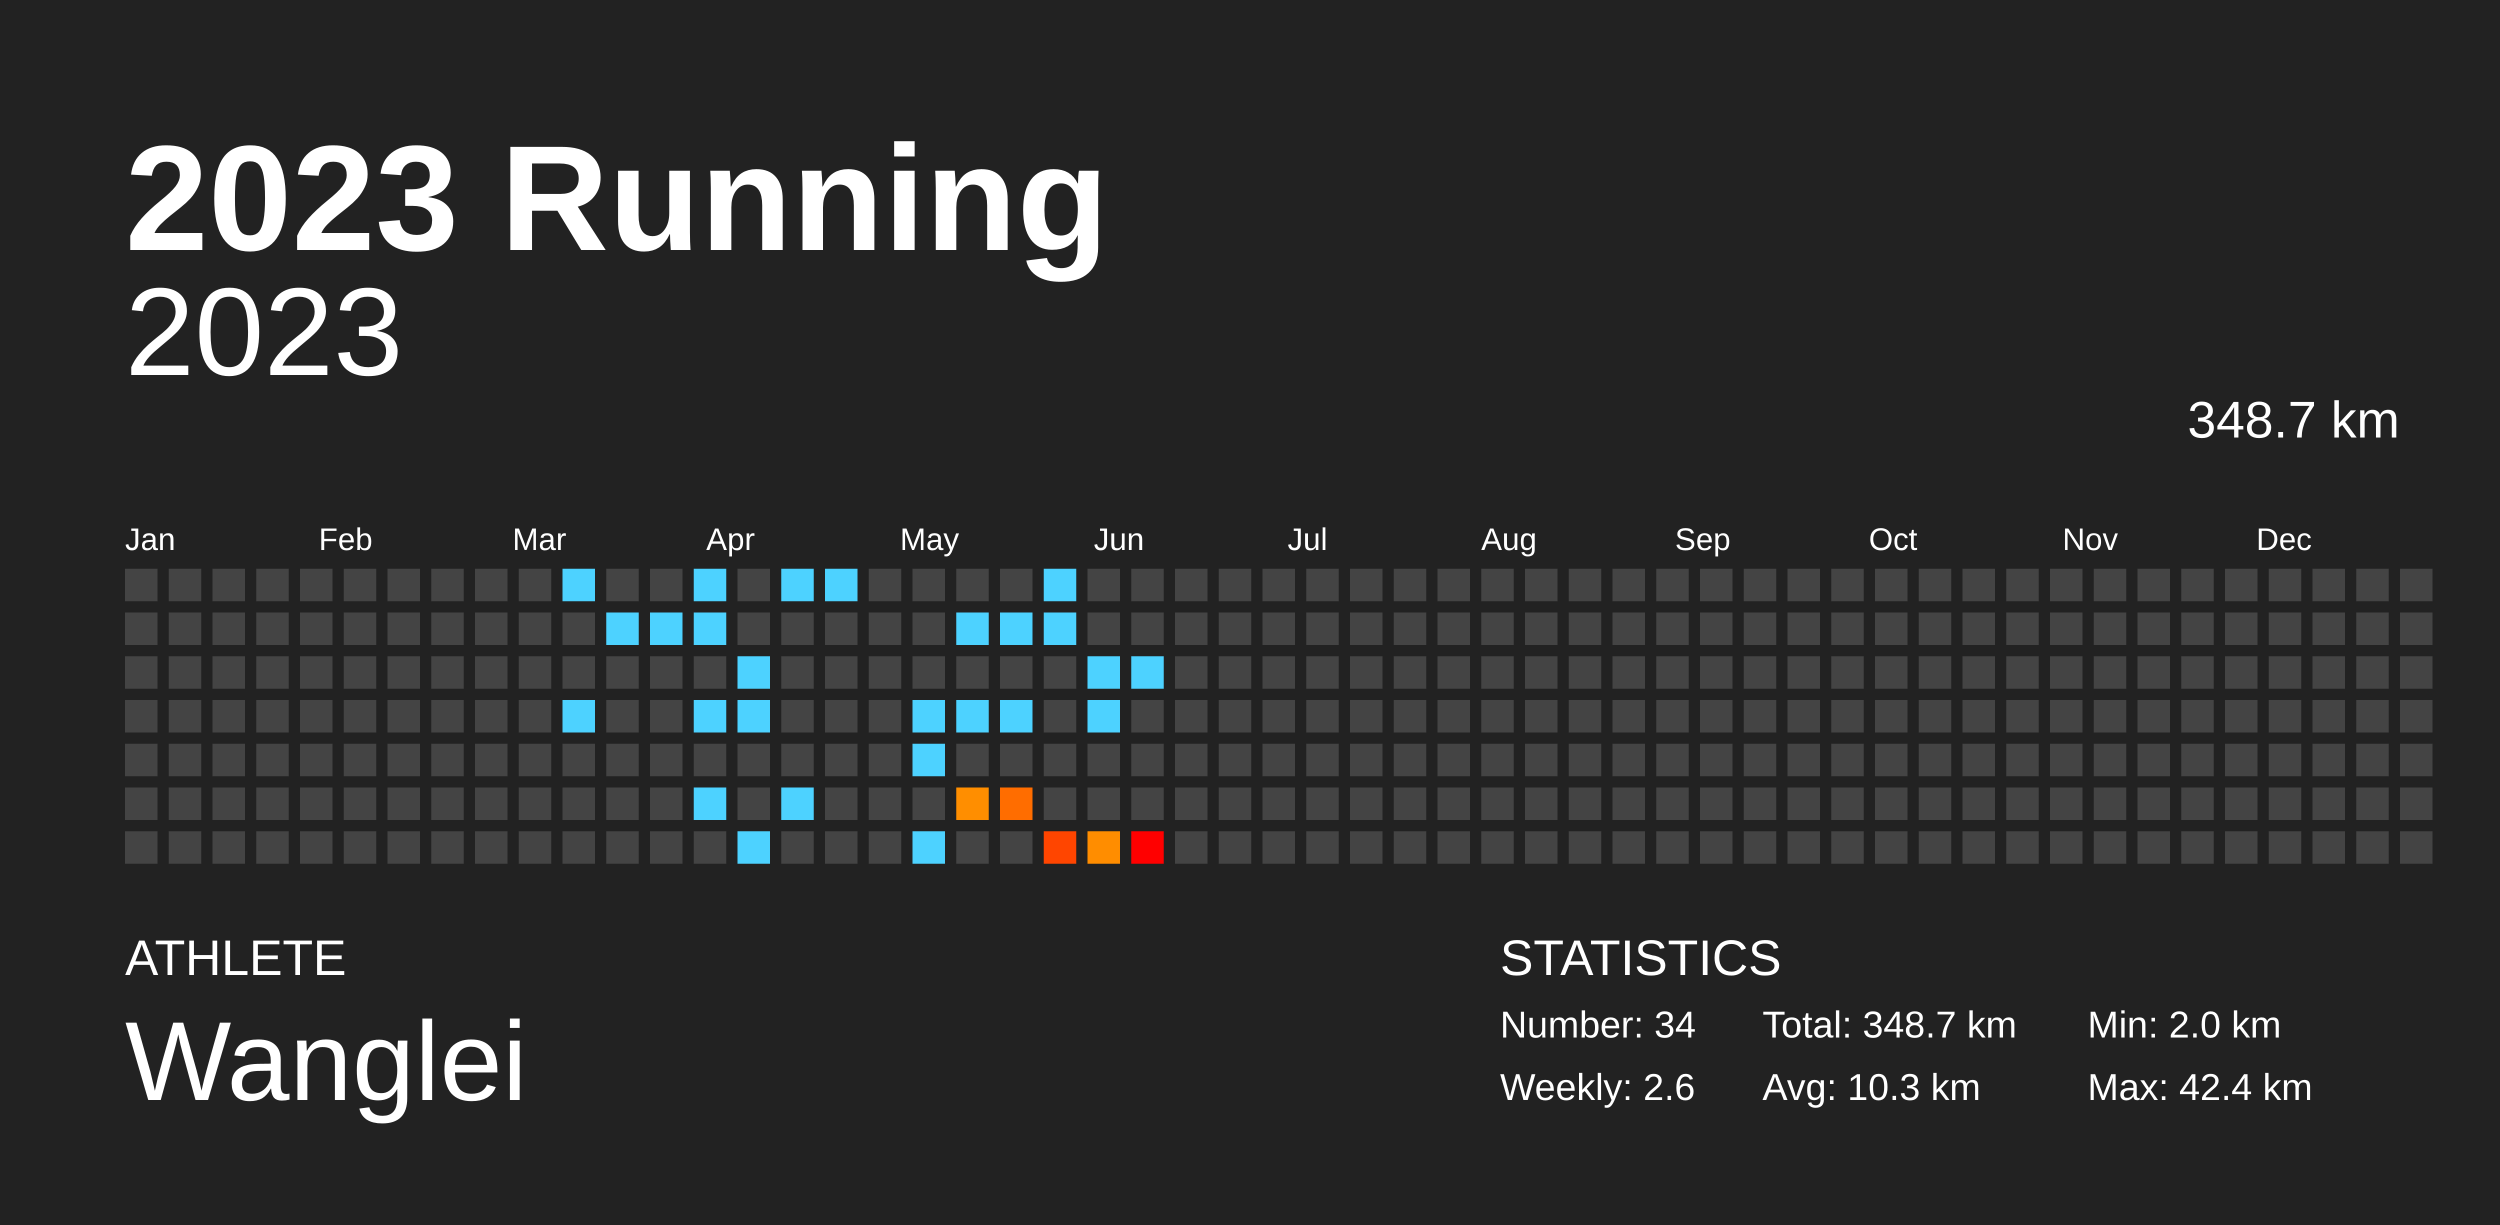
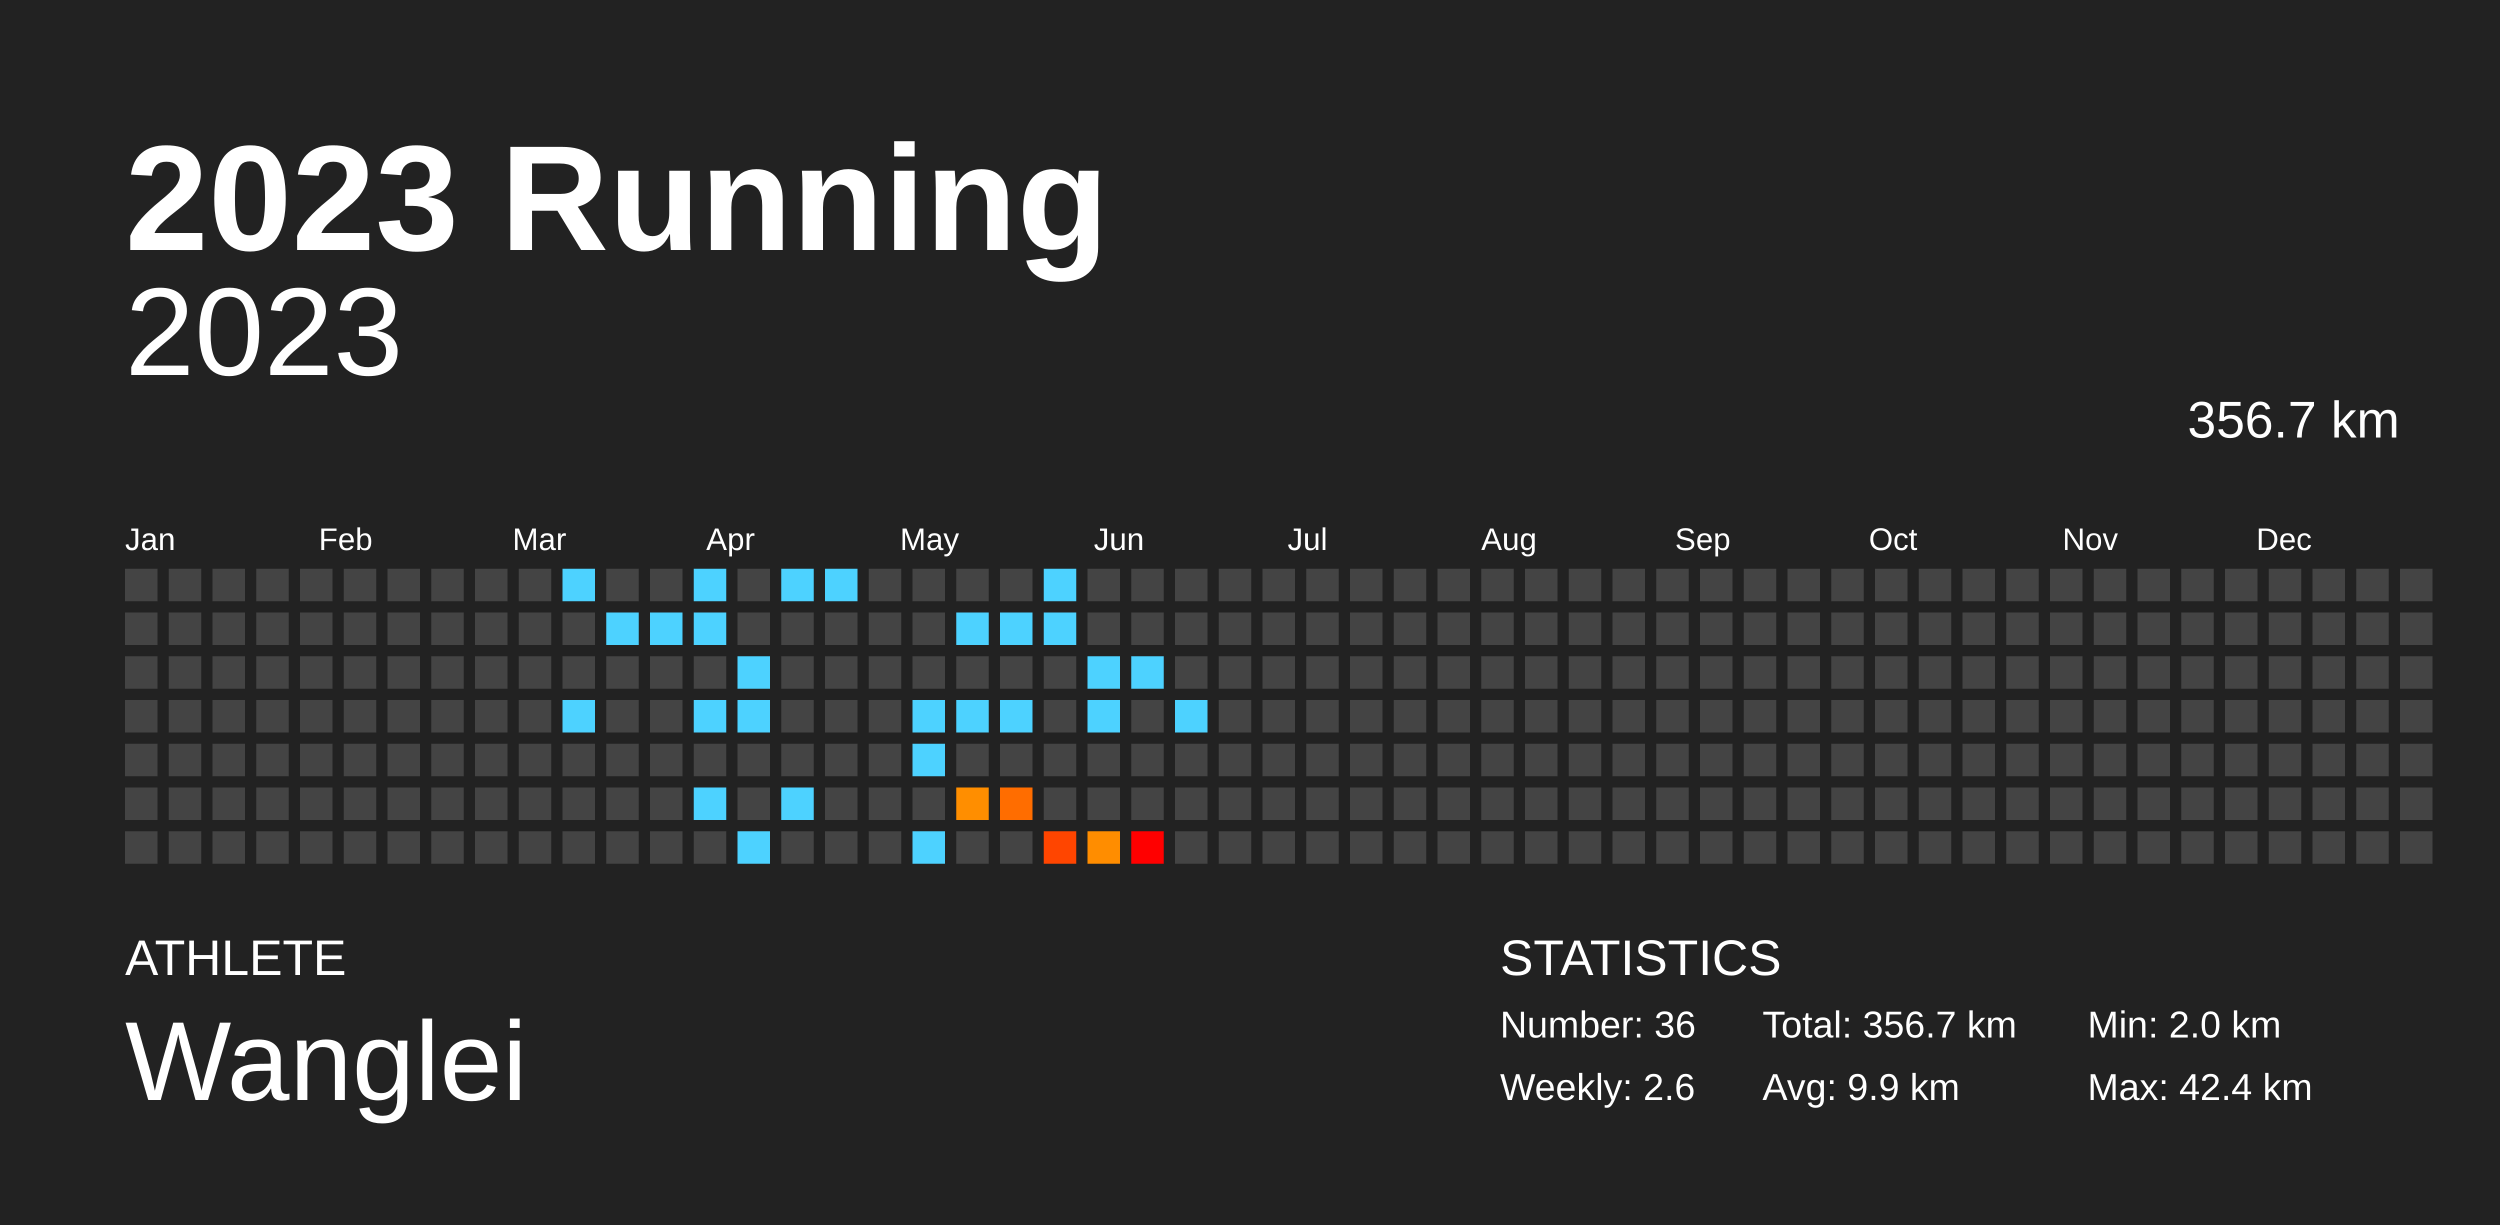
<svg xmlns="http://www.w3.org/2000/svg" baseProfile="full" height="98mm" version="1.1" viewBox="0,0,200,98" width="200mm">
  <defs />
  <rect fill="#222222" height="98" width="200" x="0" y="0" />
  <text fill="#FFFFFF" style="font-size:12px; font-family:Arial; font-weight:bold;" x="10" y="20">2023 Running</text>
  <text fill="#FFFFFF" style="font-size:4px; font-family:Arial" x="10" y="78">ATHLETE</text>
  <text fill="#FFFFFF" style="font-size:9px; font-family:Arial" x="10" y="88">Wanglei</text>
  <text fill="#FFFFFF" style="font-size:4px; font-family:Arial" x="120" y="78">STATISTICS</text>
-   <text fill="#FFFFFF" style="font-size:3px; font-family:Arial" x="120" y="83">Number: 34</text>
+   <text fill="#FFFFFF" style="font-size:3px; font-family:Arial" x="120" y="83">Number: 36</text>
  <text fill="#FFFFFF" style="font-size:3px; font-family:Arial" x="120" y="88">Weekly: 2.6</text>
-   <text fill="#FFFFFF" style="font-size:3px; font-family:Arial" x="141" y="83">Total: 348.7 km</text>
-   <text fill="#FFFFFF" style="font-size:3px; font-family:Arial" x="141" y="88">Avg: 10.3 km</text>
+   <text fill="#FFFFFF" style="font-size:3px; font-family:Arial" x="141" y="83">Total: 356.7 km</text>
+   <text fill="#FFFFFF" style="font-size:3px; font-family:Arial" x="141" y="88">Avg: 9.9 km</text>
  <text fill="#FFFFFF" style="font-size:3px; font-family:Arial" x="167" y="83">Min: 2.0 km</text>
  <text fill="#FFFFFF" style="font-size:3px; font-family:Arial" x="167" y="88">Max: 42.4 km</text>
  <text alignment-baseline="hanging" fill="#FFFFFF" style="font-size:10.0px; font-family:Arial;" x="10" y="30">2023</text>
-   <text alignment-baseline="hanging" fill="#FFFFFF" style="font-size:4.125px; font-family:Arial;" x="175" y="35">348.7 km</text>
+   <text alignment-baseline="hanging" fill="#FFFFFF" style="font-size:4.125px; font-family:Arial;" x="175" y="35">356.7 km</text>
  <text fill="#FFFFFF" style="font-size:2.5px; font-family:Arial" x="10.0" y="44">Jan</text>
  <text fill="#FFFFFF" style="font-size:2.5px; font-family:Arial" x="25.5" y="44">Feb</text>
  <text fill="#FFFFFF" style="font-size:2.5px; font-family:Arial" x="41.0" y="44">Mar</text>
  <text fill="#FFFFFF" style="font-size:2.5px; font-family:Arial" x="56.5" y="44">Apr</text>
  <text fill="#FFFFFF" style="font-size:2.5px; font-family:Arial" x="72.0" y="44">May</text>
  <text fill="#FFFFFF" style="font-size:2.5px; font-family:Arial" x="87.5" y="44">Jun</text>
  <text fill="#FFFFFF" style="font-size:2.5px; font-family:Arial" x="103.0" y="44">Jul</text>
  <text fill="#FFFFFF" style="font-size:2.5px; font-family:Arial" x="118.5" y="44">Aug</text>
  <text fill="#FFFFFF" style="font-size:2.5px; font-family:Arial" x="134.0" y="44">Sep</text>
  <text fill="#FFFFFF" style="font-size:2.5px; font-family:Arial" x="149.5" y="44">Oct</text>
  <text fill="#FFFFFF" style="font-size:2.5px; font-family:Arial" x="165.0" y="44">Nov</text>
  <text fill="#FFFFFF" style="font-size:2.5px; font-family:Arial" x="180.5" y="44">Dec</text>
  <rect fill="#444444" height="2.6" width="2.6" x="10.0" y="45.5" />
  <rect fill="#444444" height="2.6" width="2.6" x="10.0" y="49.0" />
  <rect fill="#444444" height="2.6" width="2.6" x="10.0" y="52.5" />
  <rect fill="#444444" height="2.6" width="2.6" x="10.0" y="56.0" />
  <rect fill="#444444" height="2.6" width="2.6" x="10.0" y="59.5" />
  <rect fill="#444444" height="2.6" width="2.6" x="10.0" y="63.0" />
  <rect fill="#444444" height="2.6" width="2.6" x="10.0" y="66.5" />
  <rect fill="#444444" height="2.6" width="2.6" x="13.5" y="45.5" />
  <rect fill="#444444" height="2.6" width="2.6" x="13.5" y="49.0" />
  <rect fill="#444444" height="2.6" width="2.6" x="13.5" y="52.5" />
  <rect fill="#444444" height="2.6" width="2.6" x="13.5" y="56.0" />
  <rect fill="#444444" height="2.6" width="2.6" x="13.5" y="59.5" />
  <rect fill="#444444" height="2.6" width="2.6" x="13.5" y="63.0" />
  <rect fill="#444444" height="2.6" width="2.6" x="13.5" y="66.5" />
  <rect fill="#444444" height="2.6" width="2.6" x="17.0" y="45.5" />
  <rect fill="#444444" height="2.6" width="2.6" x="17.0" y="49.0" />
  <rect fill="#444444" height="2.6" width="2.6" x="17.0" y="52.5" />
  <rect fill="#444444" height="2.6" width="2.6" x="17.0" y="56.0" />
  <rect fill="#444444" height="2.6" width="2.6" x="17.0" y="59.5" />
  <rect fill="#444444" height="2.6" width="2.6" x="17.0" y="63.0" />
  <rect fill="#444444" height="2.6" width="2.6" x="17.0" y="66.5" />
  <rect fill="#444444" height="2.6" width="2.6" x="20.5" y="45.5" />
  <rect fill="#444444" height="2.6" width="2.6" x="20.5" y="49.0" />
  <rect fill="#444444" height="2.6" width="2.6" x="20.5" y="52.5" />
  <rect fill="#444444" height="2.6" width="2.6" x="20.5" y="56.0" />
  <rect fill="#444444" height="2.6" width="2.6" x="20.5" y="59.5" />
  <rect fill="#444444" height="2.6" width="2.6" x="20.5" y="63.0" />
  <rect fill="#444444" height="2.6" width="2.6" x="20.5" y="66.5" />
  <rect fill="#444444" height="2.6" width="2.6" x="24.0" y="45.5" />
  <rect fill="#444444" height="2.6" width="2.6" x="24.0" y="49.0" />
  <rect fill="#444444" height="2.6" width="2.6" x="24.0" y="52.5" />
  <rect fill="#444444" height="2.6" width="2.6" x="24.0" y="56.0" />
  <rect fill="#444444" height="2.6" width="2.6" x="24.0" y="59.5" />
  <rect fill="#444444" height="2.6" width="2.6" x="24.0" y="63.0" />
  <rect fill="#444444" height="2.6" width="2.6" x="24.0" y="66.5" />
  <rect fill="#444444" height="2.6" width="2.6" x="27.5" y="45.5" />
  <rect fill="#444444" height="2.6" width="2.6" x="27.5" y="49.0" />
  <rect fill="#444444" height="2.6" width="2.6" x="27.5" y="52.5" />
  <rect fill="#444444" height="2.6" width="2.6" x="27.5" y="56.0" />
  <rect fill="#444444" height="2.6" width="2.6" x="27.5" y="59.5" />
  <rect fill="#444444" height="2.6" width="2.6" x="27.5" y="63.0" />
  <rect fill="#444444" height="2.6" width="2.6" x="27.5" y="66.5" />
  <rect fill="#444444" height="2.6" width="2.6" x="31.0" y="45.5" />
  <rect fill="#444444" height="2.6" width="2.6" x="31.0" y="49.0" />
  <rect fill="#444444" height="2.6" width="2.6" x="31.0" y="52.5" />
  <rect fill="#444444" height="2.6" width="2.6" x="31.0" y="56.0" />
  <rect fill="#444444" height="2.6" width="2.6" x="31.0" y="59.5" />
  <rect fill="#444444" height="2.6" width="2.6" x="31.0" y="63.0" />
  <rect fill="#444444" height="2.6" width="2.6" x="31.0" y="66.5" />
  <rect fill="#444444" height="2.6" width="2.6" x="34.5" y="45.5" />
  <rect fill="#444444" height="2.6" width="2.6" x="34.5" y="49.0" />
  <rect fill="#444444" height="2.6" width="2.6" x="34.5" y="52.5" />
  <rect fill="#444444" height="2.6" width="2.6" x="34.5" y="56.0" />
  <rect fill="#444444" height="2.6" width="2.6" x="34.5" y="59.5" />
  <rect fill="#444444" height="2.6" width="2.6" x="34.5" y="63.0" />
  <rect fill="#444444" height="2.6" width="2.6" x="34.5" y="66.5" />
  <rect fill="#444444" height="2.6" width="2.6" x="38.0" y="45.5" />
  <rect fill="#444444" height="2.6" width="2.6" x="38.0" y="49.0" />
  <rect fill="#444444" height="2.6" width="2.6" x="38.0" y="52.5" />
  <rect fill="#444444" height="2.6" width="2.6" x="38.0" y="56.0" />
  <rect fill="#444444" height="2.6" width="2.6" x="38.0" y="59.5" />
  <rect fill="#444444" height="2.6" width="2.6" x="38.0" y="63.0" />
  <rect fill="#444444" height="2.6" width="2.6" x="38.0" y="66.5" />
  <rect fill="#444444" height="2.6" width="2.6" x="41.5" y="45.5" />
  <rect fill="#444444" height="2.6" width="2.6" x="41.5" y="49.0" />
  <rect fill="#444444" height="2.6" width="2.6" x="41.5" y="52.5" />
  <rect fill="#444444" height="2.6" width="2.6" x="41.5" y="56.0" />
  <rect fill="#444444" height="2.6" width="2.6" x="41.5" y="59.5" />
  <rect fill="#444444" height="2.6" width="2.6" x="41.5" y="63.0" />
  <rect fill="#444444" height="2.6" width="2.6" x="41.5" y="66.5" />
  <rect fill="#4dd2ff" height="2.6" width="2.6" x="45.0" y="45.5" />
  <rect fill="#444444" height="2.6" width="2.6" x="45.0" y="49.0" />
  <rect fill="#444444" height="2.6" width="2.6" x="45.0" y="52.5" />
  <rect fill="#4dd2ff" height="2.6" width="2.6" x="45.0" y="56.0" />
  <rect fill="#444444" height="2.6" width="2.6" x="45.0" y="59.5" />
  <rect fill="#444444" height="2.6" width="2.6" x="45.0" y="63.0" />
  <rect fill="#444444" height="2.6" width="2.6" x="45.0" y="66.5" />
  <rect fill="#444444" height="2.6" width="2.6" x="48.5" y="45.5" />
  <rect fill="#4dd2ff" height="2.6" width="2.6" x="48.5" y="49.0" />
  <rect fill="#444444" height="2.6" width="2.6" x="48.5" y="52.5" />
  <rect fill="#444444" height="2.6" width="2.6" x="48.5" y="56.0" />
  <rect fill="#444444" height="2.6" width="2.6" x="48.5" y="59.5" />
  <rect fill="#444444" height="2.6" width="2.6" x="48.5" y="63.0" />
  <rect fill="#444444" height="2.6" width="2.6" x="48.5" y="66.5" />
  <rect fill="#444444" height="2.6" width="2.6" x="52.0" y="45.5" />
  <rect fill="#4dd2ff" height="2.6" width="2.6" x="52.0" y="49.0" />
  <rect fill="#444444" height="2.6" width="2.6" x="52.0" y="52.5" />
  <rect fill="#444444" height="2.6" width="2.6" x="52.0" y="56.0" />
  <rect fill="#444444" height="2.6" width="2.6" x="52.0" y="59.5" />
  <rect fill="#444444" height="2.6" width="2.6" x="52.0" y="63.0" />
  <rect fill="#444444" height="2.6" width="2.6" x="52.0" y="66.5" />
  <rect fill="#4dd2ff" height="2.6" width="2.6" x="55.5" y="45.5" />
  <rect fill="#4dd2ff" height="2.6" width="2.6" x="55.5" y="49.0" />
  <rect fill="#444444" height="2.6" width="2.6" x="55.5" y="52.5" />
  <rect fill="#4dd2ff" height="2.6" width="2.6" x="55.5" y="56.0" />
  <rect fill="#444444" height="2.6" width="2.6" x="55.5" y="59.5" />
  <rect fill="#4dd2ff" height="2.6" width="2.6" x="55.5" y="63.0" />
  <rect fill="#444444" height="2.6" width="2.6" x="55.5" y="66.5" />
  <rect fill="#444444" height="2.6" width="2.6" x="59.0" y="45.5" />
  <rect fill="#444444" height="2.6" width="2.6" x="59.0" y="49.0" />
  <rect fill="#4dd2ff" height="2.6" width="2.6" x="59.0" y="52.5" />
  <rect fill="#4dd2ff" height="2.6" width="2.6" x="59.0" y="56.0" />
  <rect fill="#444444" height="2.6" width="2.6" x="59.0" y="59.5" />
  <rect fill="#444444" height="2.6" width="2.6" x="59.0" y="63.0" />
  <rect fill="#4dd2ff" height="2.6" width="2.6" x="59.0" y="66.5" />
  <rect fill="#4dd2ff" height="2.6" width="2.6" x="62.5" y="45.5" />
  <rect fill="#444444" height="2.6" width="2.6" x="62.5" y="49.0" />
  <rect fill="#444444" height="2.6" width="2.6" x="62.5" y="52.5" />
  <rect fill="#444444" height="2.6" width="2.6" x="62.5" y="56.0" />
  <rect fill="#444444" height="2.6" width="2.6" x="62.5" y="59.5" />
  <rect fill="#4dd2ff" height="2.6" width="2.6" x="62.5" y="63.0" />
  <rect fill="#444444" height="2.6" width="2.6" x="62.5" y="66.5" />
  <rect fill="#4dd2ff" height="2.6" width="2.6" x="66.0" y="45.5" />
  <rect fill="#444444" height="2.6" width="2.6" x="66.0" y="49.0" />
  <rect fill="#444444" height="2.6" width="2.6" x="66.0" y="52.5" />
  <rect fill="#444444" height="2.6" width="2.6" x="66.0" y="56.0" />
  <rect fill="#444444" height="2.6" width="2.6" x="66.0" y="59.5" />
  <rect fill="#444444" height="2.6" width="2.6" x="66.0" y="63.0" />
  <rect fill="#444444" height="2.6" width="2.6" x="66.0" y="66.5" />
  <rect fill="#444444" height="2.6" width="2.6" x="69.5" y="45.5" />
  <rect fill="#444444" height="2.6" width="2.6" x="69.5" y="49.0" />
  <rect fill="#444444" height="2.6" width="2.6" x="69.5" y="52.5" />
  <rect fill="#444444" height="2.6" width="2.6" x="69.5" y="56.0" />
  <rect fill="#444444" height="2.6" width="2.6" x="69.5" y="59.5" />
  <rect fill="#444444" height="2.6" width="2.6" x="69.5" y="63.0" />
  <rect fill="#444444" height="2.6" width="2.6" x="69.5" y="66.5" />
  <rect fill="#444444" height="2.6" width="2.6" x="73.0" y="45.5" />
  <rect fill="#444444" height="2.6" width="2.6" x="73.0" y="49.0" />
  <rect fill="#444444" height="2.6" width="2.6" x="73.0" y="52.5" />
  <rect fill="#4dd2ff" height="2.6" width="2.6" x="73.0" y="56.0" />
  <rect fill="#4dd2ff" height="2.6" width="2.6" x="73.0" y="59.5" />
  <rect fill="#444444" height="2.6" width="2.6" x="73.0" y="63.0" />
  <rect fill="#4dd2ff" height="2.6" width="2.6" x="73.0" y="66.5" />
  <rect fill="#444444" height="2.6" width="2.6" x="76.5" y="45.5" />
  <rect fill="#4dd2ff" height="2.6" width="2.6" x="76.5" y="49.0" />
  <rect fill="#444444" height="2.6" width="2.6" x="76.5" y="52.5" />
  <rect fill="#4dd2ff" height="2.6" width="2.6" x="76.5" y="56.0" />
  <rect fill="#444444" height="2.6" width="2.6" x="76.5" y="59.5" />
  <rect fill="#ff8e00" height="2.6" width="2.6" x="76.5" y="63.0" />
  <rect fill="#444444" height="2.6" width="2.6" x="76.5" y="66.5" />
  <rect fill="#444444" height="2.6" width="2.6" x="80.0" y="45.5" />
  <rect fill="#4dd2ff" height="2.6" width="2.6" x="80.0" y="49.0" />
  <rect fill="#444444" height="2.6" width="2.6" x="80.0" y="52.5" />
  <rect fill="#4dd2ff" height="2.6" width="2.6" x="80.0" y="56.0" />
  <rect fill="#444444" height="2.6" width="2.6" x="80.0" y="59.5" />
  <rect fill="#ff6d00" height="2.6" width="2.6" x="80.0" y="63.0" />
  <rect fill="#444444" height="2.6" width="2.6" x="80.0" y="66.5" />
  <rect fill="#4dd2ff" height="2.6" width="2.6" x="83.5" y="45.5" />
  <rect fill="#4dd2ff" height="2.6" width="2.6" x="83.5" y="49.0" />
  <rect fill="#444444" height="2.6" width="2.6" x="83.5" y="52.5" />
  <rect fill="#444444" height="2.6" width="2.6" x="83.5" y="56.0" />
  <rect fill="#444444" height="2.6" width="2.6" x="83.5" y="59.5" />
  <rect fill="#444444" height="2.6" width="2.6" x="83.5" y="63.0" />
  <rect fill="#ff4500" height="2.6" width="2.6" x="83.5" y="66.5" />
  <rect fill="#444444" height="2.6" width="2.6" x="87.0" y="45.5" />
  <rect fill="#444444" height="2.6" width="2.6" x="87.0" y="49.0" />
  <rect fill="#4dd2ff" height="2.6" width="2.6" x="87.0" y="52.5" />
  <rect fill="#4dd2ff" height="2.6" width="2.6" x="87.0" y="56.0" />
  <rect fill="#444444" height="2.6" width="2.6" x="87.0" y="59.5" />
  <rect fill="#444444" height="2.6" width="2.6" x="87.0" y="63.0" />
  <rect fill="#ff8d00" height="2.6" width="2.6" x="87.0" y="66.5" />
  <rect fill="#444444" height="2.6" width="2.6" x="90.5" y="45.5" />
  <rect fill="#444444" height="2.6" width="2.6" x="90.5" y="49.0" />
  <rect fill="#4dd2ff" height="2.6" width="2.6" x="90.5" y="52.5" />
  <rect fill="#444444" height="2.6" width="2.6" x="90.5" y="56.0" />
  <rect fill="#444444" height="2.6" width="2.6" x="90.5" y="59.5" />
  <rect fill="#444444" height="2.6" width="2.6" x="90.5" y="63.0" />
  <rect fill="red" height="2.6" width="2.6" x="90.5" y="66.5" />
  <rect fill="#444444" height="2.6" width="2.6" x="94.0" y="45.5" />
  <rect fill="#444444" height="2.6" width="2.6" x="94.0" y="49.0" />
  <rect fill="#444444" height="2.6" width="2.6" x="94.0" y="52.5" />
-   <rect fill="#444444" height="2.6" width="2.6" x="94.0" y="56.0" />
+   <rect fill="#4dd2ff" height="2.6" width="2.6" x="94.0" y="56.0" />
  <rect fill="#444444" height="2.6" width="2.6" x="94.0" y="59.5" />
  <rect fill="#444444" height="2.6" width="2.6" x="94.0" y="63.0" />
  <rect fill="#444444" height="2.6" width="2.6" x="94.0" y="66.5" />
  <rect fill="#444444" height="2.6" width="2.6" x="97.5" y="45.5" />
  <rect fill="#444444" height="2.6" width="2.6" x="97.5" y="49.0" />
  <rect fill="#444444" height="2.6" width="2.6" x="97.5" y="52.5" />
  <rect fill="#444444" height="2.6" width="2.6" x="97.5" y="56.0" />
  <rect fill="#444444" height="2.6" width="2.6" x="97.5" y="59.5" />
  <rect fill="#444444" height="2.6" width="2.6" x="97.5" y="63.0" />
  <rect fill="#444444" height="2.6" width="2.6" x="97.5" y="66.5" />
  <rect fill="#444444" height="2.6" width="2.6" x="101.0" y="45.5" />
  <rect fill="#444444" height="2.6" width="2.6" x="101.0" y="49.0" />
  <rect fill="#444444" height="2.6" width="2.6" x="101.0" y="52.5" />
  <rect fill="#444444" height="2.6" width="2.6" x="101.0" y="56.0" />
  <rect fill="#444444" height="2.6" width="2.6" x="101.0" y="59.5" />
  <rect fill="#444444" height="2.6" width="2.6" x="101.0" y="63.0" />
  <rect fill="#444444" height="2.6" width="2.6" x="101.0" y="66.5" />
  <rect fill="#444444" height="2.6" width="2.6" x="104.5" y="45.5" />
  <rect fill="#444444" height="2.6" width="2.6" x="104.5" y="49.0" />
  <rect fill="#444444" height="2.6" width="2.6" x="104.5" y="52.5" />
  <rect fill="#444444" height="2.6" width="2.6" x="104.5" y="56.0" />
  <rect fill="#444444" height="2.6" width="2.6" x="104.5" y="59.5" />
  <rect fill="#444444" height="2.6" width="2.6" x="104.5" y="63.0" />
  <rect fill="#444444" height="2.6" width="2.6" x="104.5" y="66.5" />
  <rect fill="#444444" height="2.6" width="2.6" x="108.0" y="45.5" />
  <rect fill="#444444" height="2.6" width="2.6" x="108.0" y="49.0" />
  <rect fill="#444444" height="2.6" width="2.6" x="108.0" y="52.5" />
  <rect fill="#444444" height="2.6" width="2.6" x="108.0" y="56.0" />
  <rect fill="#444444" height="2.6" width="2.6" x="108.0" y="59.5" />
  <rect fill="#444444" height="2.6" width="2.6" x="108.0" y="63.0" />
  <rect fill="#444444" height="2.6" width="2.6" x="108.0" y="66.5" />
  <rect fill="#444444" height="2.6" width="2.6" x="111.5" y="45.5" />
  <rect fill="#444444" height="2.6" width="2.6" x="111.5" y="49.0" />
  <rect fill="#444444" height="2.6" width="2.6" x="111.5" y="52.5" />
  <rect fill="#444444" height="2.6" width="2.6" x="111.5" y="56.0" />
  <rect fill="#444444" height="2.6" width="2.6" x="111.5" y="59.5" />
  <rect fill="#444444" height="2.6" width="2.6" x="111.5" y="63.0" />
  <rect fill="#444444" height="2.6" width="2.6" x="111.5" y="66.5" />
  <rect fill="#444444" height="2.6" width="2.6" x="115.0" y="45.5" />
  <rect fill="#444444" height="2.6" width="2.6" x="115.0" y="49.0" />
  <rect fill="#444444" height="2.6" width="2.6" x="115.0" y="52.5" />
  <rect fill="#444444" height="2.6" width="2.6" x="115.0" y="56.0" />
  <rect fill="#444444" height="2.6" width="2.6" x="115.0" y="59.5" />
  <rect fill="#444444" height="2.6" width="2.6" x="115.0" y="63.0" />
  <rect fill="#444444" height="2.6" width="2.6" x="115.0" y="66.5" />
  <rect fill="#444444" height="2.6" width="2.6" x="118.5" y="45.5" />
  <rect fill="#444444" height="2.6" width="2.6" x="118.5" y="49.0" />
  <rect fill="#444444" height="2.6" width="2.6" x="118.5" y="52.5" />
  <rect fill="#444444" height="2.6" width="2.6" x="118.5" y="56.0" />
  <rect fill="#444444" height="2.6" width="2.6" x="118.5" y="59.5" />
  <rect fill="#444444" height="2.6" width="2.6" x="118.5" y="63.0" />
  <rect fill="#444444" height="2.6" width="2.6" x="118.5" y="66.5" />
  <rect fill="#444444" height="2.6" width="2.6" x="122.0" y="45.5" />
  <rect fill="#444444" height="2.6" width="2.6" x="122.0" y="49.0" />
  <rect fill="#444444" height="2.6" width="2.6" x="122.0" y="52.5" />
  <rect fill="#444444" height="2.6" width="2.6" x="122.0" y="56.0" />
  <rect fill="#444444" height="2.6" width="2.6" x="122.0" y="59.5" />
  <rect fill="#444444" height="2.6" width="2.6" x="122.0" y="63.0" />
  <rect fill="#444444" height="2.6" width="2.6" x="122.0" y="66.5" />
  <rect fill="#444444" height="2.6" width="2.6" x="125.5" y="45.5" />
  <rect fill="#444444" height="2.6" width="2.6" x="125.5" y="49.0" />
  <rect fill="#444444" height="2.6" width="2.6" x="125.5" y="52.5" />
  <rect fill="#444444" height="2.6" width="2.6" x="125.5" y="56.0" />
  <rect fill="#444444" height="2.6" width="2.6" x="125.5" y="59.5" />
  <rect fill="#444444" height="2.6" width="2.6" x="125.5" y="63.0" />
  <rect fill="#444444" height="2.6" width="2.6" x="125.5" y="66.5" />
  <rect fill="#444444" height="2.6" width="2.6" x="129.0" y="45.5" />
  <rect fill="#444444" height="2.6" width="2.6" x="129.0" y="49.0" />
  <rect fill="#444444" height="2.6" width="2.6" x="129.0" y="52.5" />
  <rect fill="#444444" height="2.6" width="2.6" x="129.0" y="56.0" />
  <rect fill="#444444" height="2.6" width="2.6" x="129.0" y="59.5" />
  <rect fill="#444444" height="2.6" width="2.6" x="129.0" y="63.0" />
  <rect fill="#444444" height="2.6" width="2.6" x="129.0" y="66.5" />
  <rect fill="#444444" height="2.6" width="2.6" x="132.5" y="45.5" />
  <rect fill="#444444" height="2.6" width="2.6" x="132.5" y="49.0" />
  <rect fill="#444444" height="2.6" width="2.6" x="132.5" y="52.5" />
  <rect fill="#444444" height="2.6" width="2.6" x="132.5" y="56.0" />
  <rect fill="#444444" height="2.6" width="2.6" x="132.5" y="59.5" />
  <rect fill="#444444" height="2.6" width="2.6" x="132.5" y="63.0" />
  <rect fill="#444444" height="2.6" width="2.6" x="132.5" y="66.5" />
  <rect fill="#444444" height="2.6" width="2.6" x="136.0" y="45.5" />
  <rect fill="#444444" height="2.6" width="2.6" x="136.0" y="49.0" />
  <rect fill="#444444" height="2.6" width="2.6" x="136.0" y="52.5" />
  <rect fill="#444444" height="2.6" width="2.6" x="136.0" y="56.0" />
  <rect fill="#444444" height="2.6" width="2.6" x="136.0" y="59.5" />
  <rect fill="#444444" height="2.6" width="2.6" x="136.0" y="63.0" />
  <rect fill="#444444" height="2.6" width="2.6" x="136.0" y="66.5" />
  <rect fill="#444444" height="2.6" width="2.6" x="139.5" y="45.5" />
  <rect fill="#444444" height="2.6" width="2.6" x="139.5" y="49.0" />
  <rect fill="#444444" height="2.6" width="2.6" x="139.5" y="52.5" />
  <rect fill="#444444" height="2.6" width="2.6" x="139.5" y="56.0" />
  <rect fill="#444444" height="2.6" width="2.6" x="139.5" y="59.5" />
  <rect fill="#444444" height="2.6" width="2.6" x="139.5" y="63.0" />
  <rect fill="#444444" height="2.6" width="2.6" x="139.5" y="66.5" />
  <rect fill="#444444" height="2.6" width="2.6" x="143.0" y="45.5" />
  <rect fill="#444444" height="2.6" width="2.6" x="143.0" y="49.0" />
  <rect fill="#444444" height="2.6" width="2.6" x="143.0" y="52.5" />
  <rect fill="#444444" height="2.6" width="2.6" x="143.0" y="56.0" />
  <rect fill="#444444" height="2.6" width="2.6" x="143.0" y="59.5" />
  <rect fill="#444444" height="2.6" width="2.6" x="143.0" y="63.0" />
  <rect fill="#444444" height="2.6" width="2.6" x="143.0" y="66.5" />
  <rect fill="#444444" height="2.6" width="2.6" x="146.5" y="45.5" />
  <rect fill="#444444" height="2.6" width="2.6" x="146.5" y="49.0" />
  <rect fill="#444444" height="2.6" width="2.6" x="146.5" y="52.5" />
  <rect fill="#444444" height="2.6" width="2.6" x="146.5" y="56.0" />
  <rect fill="#444444" height="2.6" width="2.6" x="146.5" y="59.5" />
  <rect fill="#444444" height="2.6" width="2.6" x="146.5" y="63.0" />
  <rect fill="#444444" height="2.6" width="2.6" x="146.5" y="66.5" />
  <rect fill="#444444" height="2.6" width="2.6" x="150.0" y="45.5" />
  <rect fill="#444444" height="2.6" width="2.6" x="150.0" y="49.0" />
  <rect fill="#444444" height="2.6" width="2.6" x="150.0" y="52.5" />
  <rect fill="#444444" height="2.6" width="2.6" x="150.0" y="56.0" />
  <rect fill="#444444" height="2.6" width="2.6" x="150.0" y="59.5" />
  <rect fill="#444444" height="2.6" width="2.6" x="150.0" y="63.0" />
  <rect fill="#444444" height="2.6" width="2.6" x="150.0" y="66.5" />
  <rect fill="#444444" height="2.6" width="2.6" x="153.5" y="45.5" />
  <rect fill="#444444" height="2.6" width="2.6" x="153.5" y="49.0" />
  <rect fill="#444444" height="2.6" width="2.6" x="153.5" y="52.5" />
  <rect fill="#444444" height="2.6" width="2.6" x="153.5" y="56.0" />
  <rect fill="#444444" height="2.6" width="2.6" x="153.5" y="59.5" />
  <rect fill="#444444" height="2.6" width="2.6" x="153.5" y="63.0" />
  <rect fill="#444444" height="2.6" width="2.6" x="153.5" y="66.5" />
  <rect fill="#444444" height="2.6" width="2.6" x="157.0" y="45.5" />
  <rect fill="#444444" height="2.6" width="2.6" x="157.0" y="49.0" />
  <rect fill="#444444" height="2.6" width="2.6" x="157.0" y="52.5" />
  <rect fill="#444444" height="2.6" width="2.6" x="157.0" y="56.0" />
  <rect fill="#444444" height="2.6" width="2.6" x="157.0" y="59.5" />
  <rect fill="#444444" height="2.6" width="2.6" x="157.0" y="63.0" />
  <rect fill="#444444" height="2.6" width="2.6" x="157.0" y="66.5" />
  <rect fill="#444444" height="2.6" width="2.6" x="160.5" y="45.5" />
  <rect fill="#444444" height="2.6" width="2.6" x="160.5" y="49.0" />
  <rect fill="#444444" height="2.6" width="2.6" x="160.5" y="52.5" />
  <rect fill="#444444" height="2.6" width="2.6" x="160.5" y="56.0" />
  <rect fill="#444444" height="2.6" width="2.6" x="160.5" y="59.5" />
  <rect fill="#444444" height="2.6" width="2.6" x="160.5" y="63.0" />
  <rect fill="#444444" height="2.6" width="2.6" x="160.5" y="66.5" />
  <rect fill="#444444" height="2.6" width="2.6" x="164.0" y="45.5" />
  <rect fill="#444444" height="2.6" width="2.6" x="164.0" y="49.0" />
  <rect fill="#444444" height="2.6" width="2.6" x="164.0" y="52.5" />
  <rect fill="#444444" height="2.6" width="2.6" x="164.0" y="56.0" />
  <rect fill="#444444" height="2.6" width="2.6" x="164.0" y="59.5" />
  <rect fill="#444444" height="2.6" width="2.6" x="164.0" y="63.0" />
  <rect fill="#444444" height="2.6" width="2.6" x="164.0" y="66.5" />
  <rect fill="#444444" height="2.6" width="2.6" x="167.5" y="45.5" />
  <rect fill="#444444" height="2.6" width="2.6" x="167.5" y="49.0" />
  <rect fill="#444444" height="2.6" width="2.6" x="167.5" y="52.5" />
  <rect fill="#444444" height="2.6" width="2.6" x="167.5" y="56.0" />
  <rect fill="#444444" height="2.6" width="2.6" x="167.5" y="59.5" />
  <rect fill="#444444" height="2.6" width="2.6" x="167.5" y="63.0" />
  <rect fill="#444444" height="2.6" width="2.6" x="167.5" y="66.5" />
  <rect fill="#444444" height="2.6" width="2.6" x="171.0" y="45.5" />
  <rect fill="#444444" height="2.6" width="2.6" x="171.0" y="49.0" />
  <rect fill="#444444" height="2.6" width="2.6" x="171.0" y="52.5" />
  <rect fill="#444444" height="2.6" width="2.6" x="171.0" y="56.0" />
  <rect fill="#444444" height="2.6" width="2.6" x="171.0" y="59.5" />
  <rect fill="#444444" height="2.6" width="2.6" x="171.0" y="63.0" />
  <rect fill="#444444" height="2.6" width="2.6" x="171.0" y="66.5" />
  <rect fill="#444444" height="2.6" width="2.6" x="174.5" y="45.5" />
  <rect fill="#444444" height="2.6" width="2.6" x="174.5" y="49.0" />
  <rect fill="#444444" height="2.6" width="2.6" x="174.5" y="52.5" />
  <rect fill="#444444" height="2.6" width="2.6" x="174.5" y="56.0" />
  <rect fill="#444444" height="2.6" width="2.6" x="174.5" y="59.5" />
  <rect fill="#444444" height="2.6" width="2.6" x="174.5" y="63.0" />
  <rect fill="#444444" height="2.6" width="2.6" x="174.5" y="66.5" />
  <rect fill="#444444" height="2.6" width="2.6" x="178.0" y="45.5" />
  <rect fill="#444444" height="2.6" width="2.6" x="178.0" y="49.0" />
  <rect fill="#444444" height="2.6" width="2.6" x="178.0" y="52.5" />
  <rect fill="#444444" height="2.6" width="2.6" x="178.0" y="56.0" />
  <rect fill="#444444" height="2.6" width="2.6" x="178.0" y="59.5" />
  <rect fill="#444444" height="2.6" width="2.6" x="178.0" y="63.0" />
  <rect fill="#444444" height="2.6" width="2.6" x="178.0" y="66.5" />
  <rect fill="#444444" height="2.6" width="2.6" x="181.5" y="45.5" />
  <rect fill="#444444" height="2.6" width="2.6" x="181.5" y="49.0" />
  <rect fill="#444444" height="2.6" width="2.6" x="181.5" y="52.5" />
  <rect fill="#444444" height="2.6" width="2.6" x="181.5" y="56.0" />
  <rect fill="#444444" height="2.6" width="2.6" x="181.5" y="59.5" />
  <rect fill="#444444" height="2.6" width="2.6" x="181.5" y="63.0" />
  <rect fill="#444444" height="2.6" width="2.6" x="181.5" y="66.5" />
  <rect fill="#444444" height="2.6" width="2.6" x="185.0" y="45.5" />
  <rect fill="#444444" height="2.6" width="2.6" x="185.0" y="49.0" />
  <rect fill="#444444" height="2.6" width="2.6" x="185.0" y="52.5" />
  <rect fill="#444444" height="2.6" width="2.6" x="185.0" y="56.0" />
  <rect fill="#444444" height="2.6" width="2.6" x="185.0" y="59.5" />
  <rect fill="#444444" height="2.6" width="2.6" x="185.0" y="63.0" />
  <rect fill="#444444" height="2.6" width="2.6" x="185.0" y="66.5" />
  <rect fill="#444444" height="2.6" width="2.6" x="188.5" y="45.5" />
  <rect fill="#444444" height="2.6" width="2.6" x="188.5" y="49.0" />
  <rect fill="#444444" height="2.6" width="2.6" x="188.5" y="52.5" />
  <rect fill="#444444" height="2.6" width="2.6" x="188.5" y="56.0" />
  <rect fill="#444444" height="2.6" width="2.6" x="188.5" y="59.5" />
  <rect fill="#444444" height="2.6" width="2.6" x="188.5" y="63.0" />
  <rect fill="#444444" height="2.6" width="2.6" x="188.5" y="66.5" />
  <rect fill="#444444" height="2.6" width="2.6" x="192.0" y="45.5" />
  <rect fill="#444444" height="2.6" width="2.6" x="192.0" y="49.0" />
  <rect fill="#444444" height="2.6" width="2.6" x="192.0" y="52.5" />
  <rect fill="#444444" height="2.6" width="2.6" x="192.0" y="56.0" />
  <rect fill="#444444" height="2.6" width="2.6" x="192.0" y="59.5" />
  <rect fill="#444444" height="2.6" width="2.6" x="192.0" y="63.0" />
  <rect fill="#444444" height="2.6" width="2.6" x="192.0" y="66.5" />
</svg>
